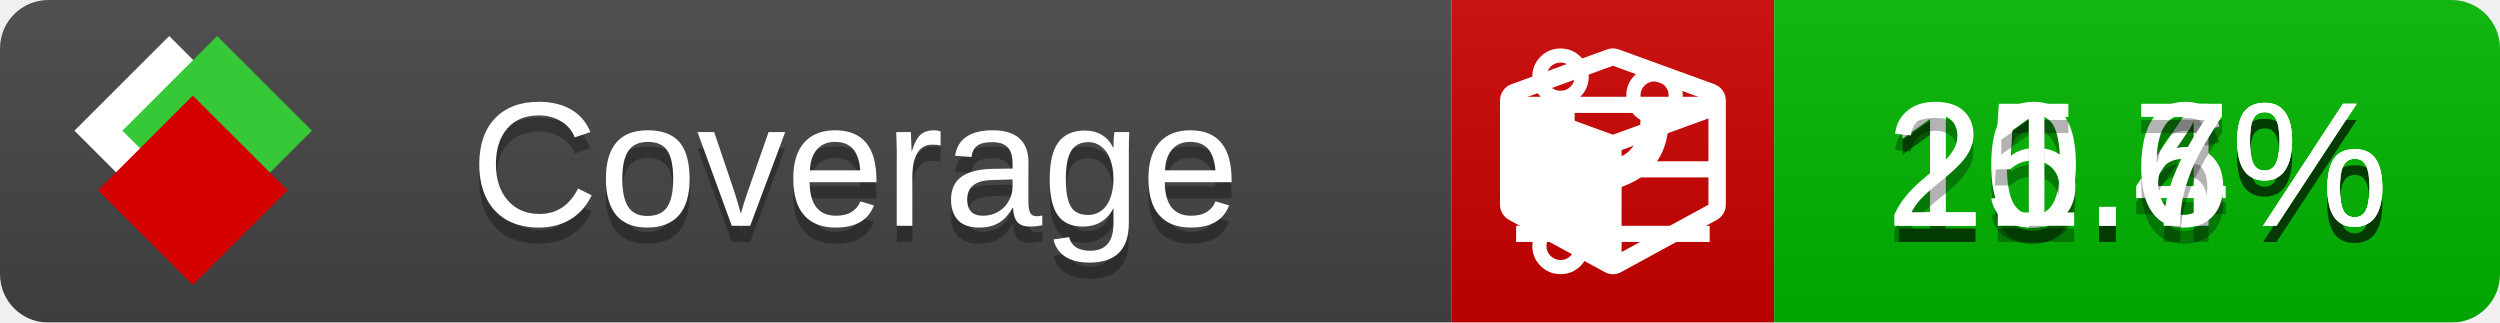
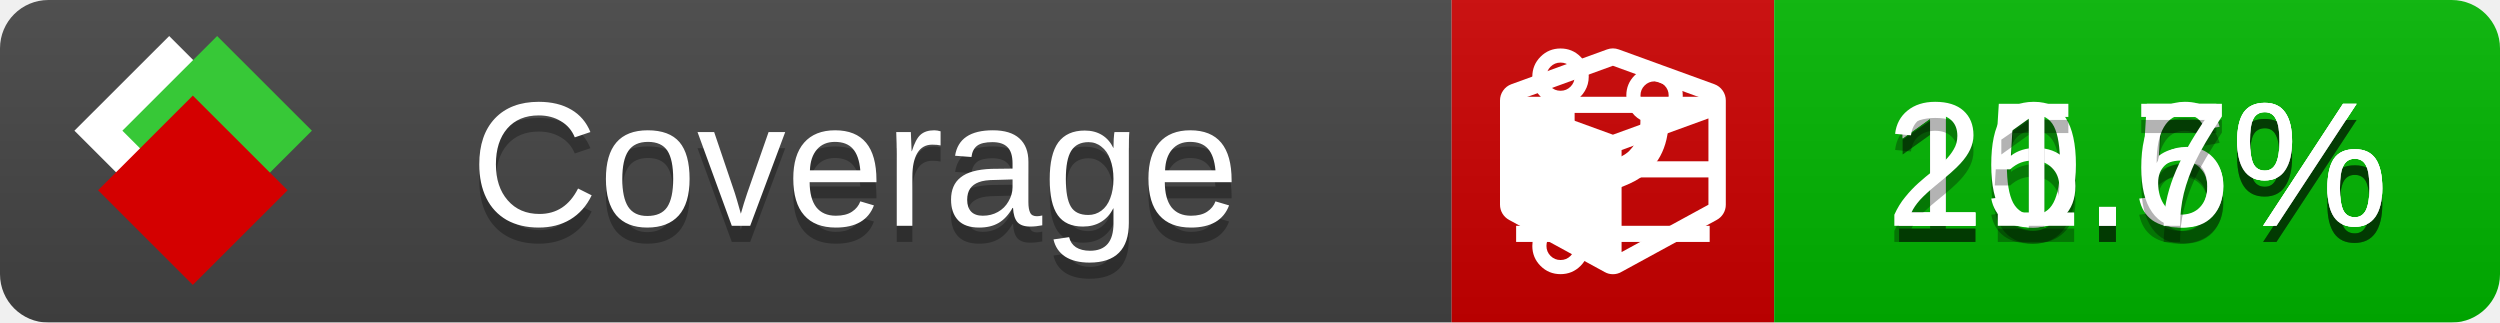
<svg xmlns="http://www.w3.org/2000/svg" xmlns:xlink="http://www.w3.org/1999/xlink" width="155" height="20">
  <style type="text/css">
          
            @keyframes fade1 {
                0% { visibility: visible; opacity: 1; }
               27% { visibility: visible; opacity: 1; }
               33% { visibility: hidden; opacity: 0; }
               60% { visibility: hidden; opacity: 0; }
               66% { visibility: hidden; opacity: 0; }
               93% { visibility: hidden; opacity: 0; }
              100% { visibility: visible; opacity: 1; }
            }
            @keyframes fade2 {
                0% { visibility: hidden; opacity: 0; }
               27% { visibility: hidden; opacity: 0; }
               33% { visibility: visible; opacity: 1; }
               60% { visibility: visible; opacity: 1; }
               66% { visibility: hidden; opacity: 0; }
               93% { visibility: hidden; opacity: 0; }
              100% { visibility: hidden; opacity: 0; }
            }
            @keyframes fade3 {
                0% { visibility: hidden; opacity: 0; }
               27% { visibility: hidden; opacity: 0; }
               33% { visibility: hidden; opacity: 0; }
               60% { visibility: hidden; opacity: 0; }
               66% { visibility: visible; opacity: 1; }
               93% { visibility: visible; opacity: 1; }
              100% { visibility: hidden; opacity: 0; }
            }
            .linecoverage {
                animation-duration: 15s;
                animation-name: fade1;
                animation-iteration-count: infinite;
            }
            .branchcoverage {
                animation-duration: 15s;
                animation-name: fade2;
                animation-iteration-count: infinite;
            }
            .methodcoverage {
                animation-duration: 15s;
                animation-name: fade3;
                animation-iteration-count: infinite;
            }
          
    </style>
  <defs>
    <linearGradient id="gradient" x2="0" y2="100%">
      <stop offset="0" stop-color="#bbb" stop-opacity=".1" />
      <stop offset="1" stop-opacity=".1" />
    </linearGradient>
    <linearGradient id="c">
      <stop offset="0" stop-color="#d40000" />
      <stop offset="1" stop-color="#ff2a2a" />
    </linearGradient>
    <linearGradient id="a">
      <stop offset="0" stop-color="#e0e0de" />
      <stop offset="1" stop-color="#fff" />
    </linearGradient>
    <linearGradient id="b">
      <stop offset="0" stop-color="#37c837" />
      <stop offset="1" stop-color="#217821" />
    </linearGradient>
    <linearGradient xlink:href="#a" id="e" x1="106.44" x2="69.96" y1="-11.96" y2="-46.84" gradientTransform="matrix(-.8426 -.00045 -.00045 -.8426 -94.27 -75.82)" gradientUnits="userSpaceOnUse" />
    <linearGradient xlink:href="#b" id="f" x1="56.19" x2="77.97" y1="-23.45" y2="10.62" gradientTransform="matrix(.8426 .00045 .00045 .8426 94.27 75.82)" gradientUnits="userSpaceOnUse" />
    <linearGradient xlink:href="#c" id="g" x1="79.98" x2="132.9" y1="10.79" y2="10.79" gradientTransform="matrix(.8426 .00045 .00045 .8426 94.27 75.82)" gradientUnits="userSpaceOnUse" />
    <mask id="mask">
      <rect width="155" height="20" rx="3" fill="#fff" />
    </mask>
    <g id="icon" transform="matrix(.04486 0 0 .04481 -.48 -.63)">
      <rect width="52.92" height="52.92" x="-109.72" y="-27.13" fill="url(#e)" transform="rotate(-135)" />
      <rect width="52.92" height="52.92" x="70.19" y="-39.18" fill="url(#f)" transform="rotate(45)" />
      <rect width="52.92" height="52.92" x="80.05" y="-15.74" fill="url(#g)" transform="rotate(45)" />
    </g>
  </defs>
  <g mask="url(#mask)">
    <rect x="0" y="0" width="90" height="20" fill="#444" />
    <rect x="90" y="0" width="20" height="20" fill="#c00" />
    <rect x="110" y="0" width="45" height="20" fill="#00B600" />
    <rect x="0" y="0" width="155" height="20" fill="url(#gradient)" />
  </g>
  <g>
    <path class="linecoverage" stroke="#fff" d="M94 6.5 h12 M94 10.5 h12 M94 14.5 h12" />
    <path class="branchcoverage" fill="#fff" d="m 97.628,15.247 q 0,-0.364 -0.255,-0.619 -0.255,-0.255 -0.619,-0.255 -0.364,0 -0.619,0.255 -0.255,0.255 -0.255,0.619 0,0.364 0.255,0.619 0.255,0.255 0.619,0.255 0.364,0 0.619,-0.255 0.255,-0.255 0.255,-0.619 z m 0,-10.493 q 0,-0.364 -0.255,-0.619 -0.255,-0.255 -0.619,-0.255 -0.364,0 -0.619,0.255 -0.255,0.255 -0.255,0.619 0,0.364 0.255,0.619 0.255,0.255 0.619,0.255 0.364,0 0.619,-0.255 0.255,-0.255 0.255,-0.619 z m 5.83,1.166 q 0,-0.364 -0.255,-0.619 -0.255,-0.255 -0.619,-0.255 -0.364,0 -0.619,0.255 -0.255,0.255 -0.255,0.619 0,0.364 0.255,0.619 0.255,0.255 0.619,0.255 0.364,0 0.619,-0.255 0.255,-0.255 0.255,-0.619 z m 0.874,0 q 0,0.474 -0.237,0.879 -0.237,0.405 -0.638,0.633 -0.018,2.614 -2.059,3.771 -0.619,0.346 -1.849,0.738 -1.166,0.364 -1.544,0.647 -0.378,0.282 -0.378,0.911 l 0,0.237 q 0.401,0.228 0.638,0.633 0.237,0.405 0.237,0.879 0,0.729 -0.51,1.239 -0.51,0.51 -1.239,0.51 -0.729,0 -1.239,-0.51 -0.51,-0.51 -0.51,-1.239 0,-0.474 0.237,-0.879 0.237,-0.405 0.638,-0.633 l 0,-7.469 q -0.401,-0.228 -0.638,-0.633 -0.237,-0.405 -0.237,-0.879 0,-0.729 0.51,-1.239 0.51,-0.51 1.239,-0.51 0.729,0 1.239,0.51 0.51,0.51 0.51,1.239 0,0.474 -0.237,0.879 -0.237,0.405 -0.638,0.633 l 0,4.527 q 0.492,-0.237 1.403,-0.519 0.501,-0.155 0.797,-0.269 0.296,-0.114 0.642,-0.282 0.346,-0.169 0.537,-0.36 0.191,-0.191 0.369,-0.465 0.178,-0.273 0.255,-0.633 0.077,-0.36 0.077,-0.833 -0.401,-0.228 -0.638,-0.633 -0.237,-0.405 -0.237,-0.879 0,-0.729 0.51,-1.239 0.51,-0.51 1.239,-0.51 0.729,0 1.239,0.51 0.51,0.51 0.51,1.239 z" />
    <path class="methodcoverage" fill="#fff" d="m 100.538,15.629 5.385,-2.936 v -5.351 l -5.385,1.96 z M 100,8.351 105.873,6.214 100,4.077 94.127,6.214 Z m 7,-2.12 v 6.462 q 0,0.294 -0.151,0.547 -0.151,0.252 -0.412,0.395 l -5.923,3.231 q -0.236,0.135 -0.513,0.135 -0.278,0 -0.513,-0.135 l -5.923,-3.231 Q 93.303,13.492 93.151,13.239 93,12.987 93,12.692 v -6.462 q 0,-0.337 0.194,-0.614 0.194,-0.278 0.513,-0.395 l 5.923,-2.154 q 0.185,-0.067 0.37,-0.067 0.185,0 0.37,0.067 l 5.923,2.154 q 0.32,0.118 0.513,0.395 Q 107,5.894 107,6.231 Z" />
  </g>
  <g fill="#fff" text-anchor="middle" font-family="Verdana,Arial,Geneva,sans-serif" font-size="11">
    <a xlink:href="https://github.com/danielpalme/ReportGenerator" target="_top">
      <use xlink:href="#icon" transform="translate(3,1) scale(3.5)" />
    </a>
    <text x="53" y="15" fill="#010101" fill-opacity=".3">Coverage</text>
    <text x="53" y="14" fill="#fff">Coverage</text>
-     <text class="linecoverage" x="132.5" y="15" fill="#010101" fill-opacity=".3">10.4%</text>
-     <text class="linecoverage" x="132.5" y="14">10.4%</text>
+     <text class="linecoverage" x="132.5" y="15" fill="#010101" fill-opacity=".3">10.5%</text>
+     <text class="linecoverage" x="132.5" y="14">10.5%</text>
    <text class="branchcoverage" x="132.5" y="15" fill="#010101" fill-opacity=".3">15.6%</text>
    <text class="branchcoverage" x="132.5" y="14">15.6%</text>
    <text class="methodcoverage" x="132.5" y="15" fill="#010101" fill-opacity=".3">21.7%</text>
    <text class="methodcoverage" x="132.5" y="14">21.7%</text>
  </g>
  <g>
    <rect class="linecoverage" x="90" y="0" width="65" height="20" fill-opacity="0" />
    <rect class="branchcoverage" x="90" y="0" width="65" height="20" fill-opacity="0" />
    <rect class="methodcoverage" x="90" y="0" width="65" height="20" fill-opacity="0" />
  </g>
</svg>
